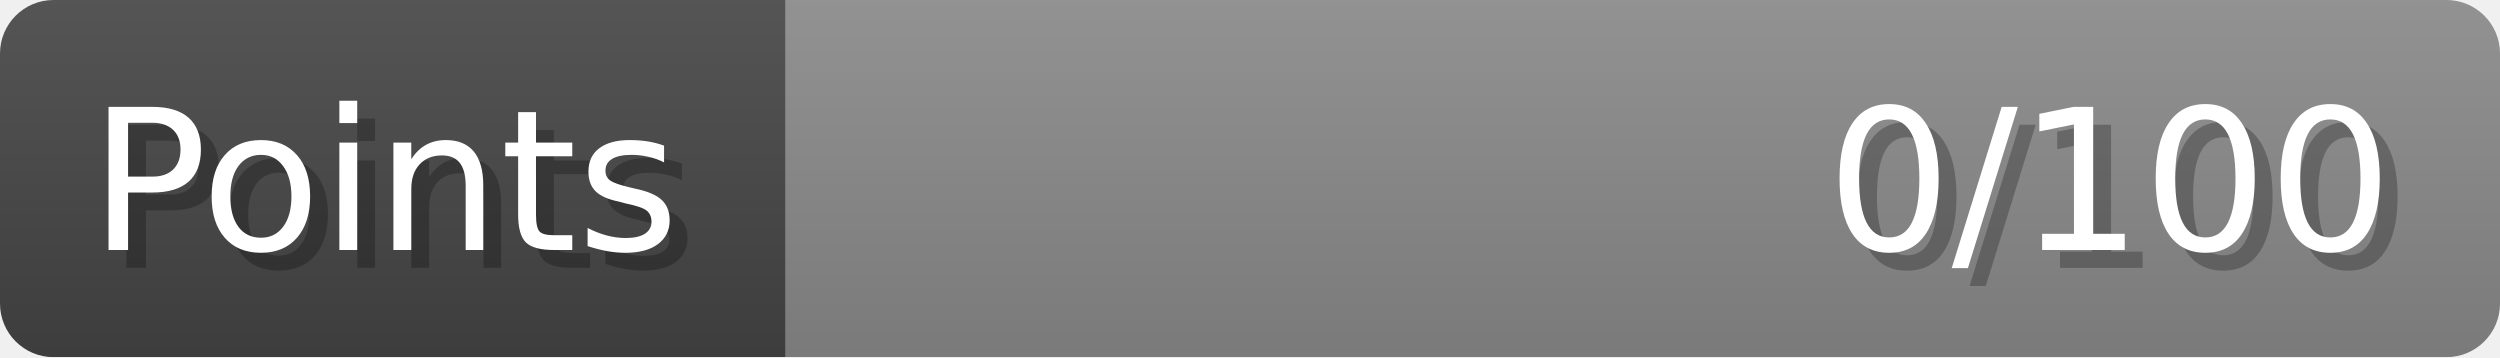
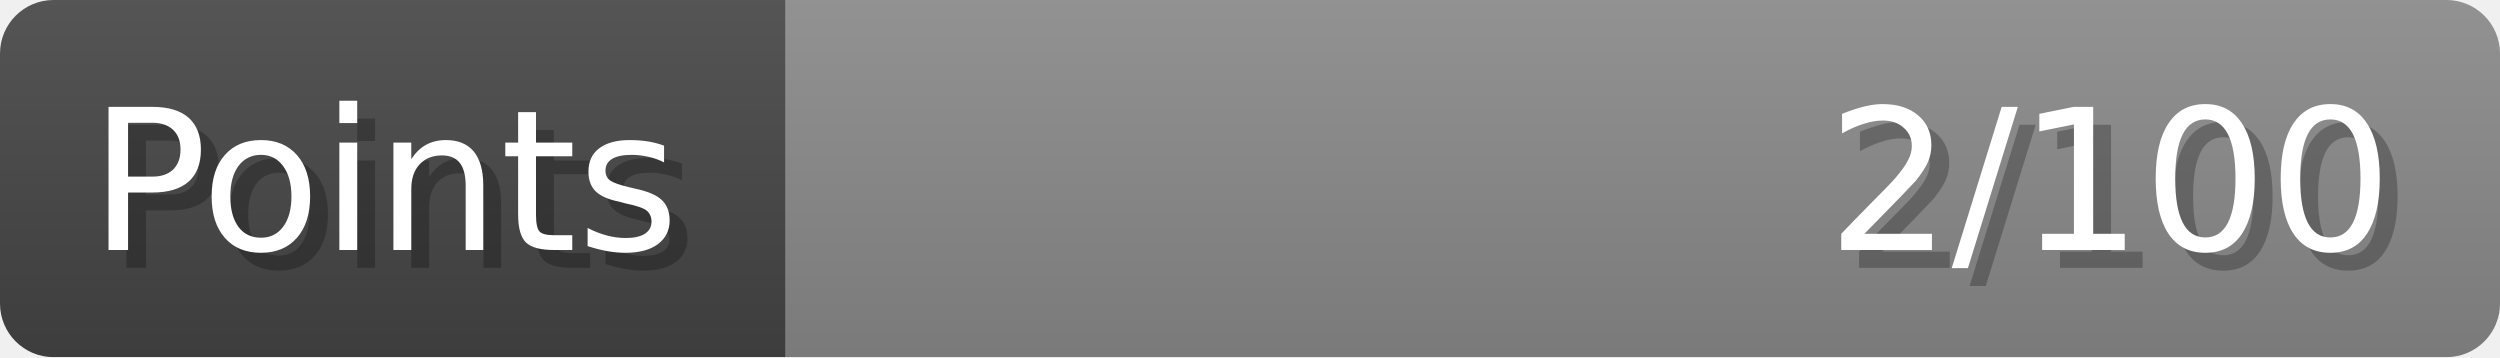
- <svg xmlns="http://www.w3.org/2000/svg" width="140px" height="20px" role="img" aria-label="Points: 0/100">
+ <svg xmlns="http://www.w3.org/2000/svg" width="140px" height="20px" role="img" aria-label="Points: 2/100">
  <linearGradient id="a" x2="0" y2="100%">
    <stop offset="0" stop-opacity=".1" stop-color="#EEE" />
    <stop offset="1" stop-opacity=".1" />
  </linearGradient>
  <mask id="m">
    <rect width="100%" height="100%" rx="3" fill="#FFF" />
  </mask>
  <g mask="url(#m)">
    <rect x="0" y="0" width="44" height="20" fill="#444" />
    <svg x="44" y="0" width="96" height="20">
      <rect width="100%" height="100%" fill="#888888" />
      <rect width="0%" height="100%" fill="#33CC11" transform="">
-         <animate attributeName="width" begin="0.5s" dur="600ms" from="0%" to="0%" repeatCount="1" fill="freeze" calcMode="spline" keyTimes="0; 1" keySplines="0.3, 0.61, 0.355, 1" />
+         <animate attributeName="width" begin="0.5s" dur="600ms" from="0%" to="2%" repeatCount="1" fill="freeze" calcMode="spline" keyTimes="0; 1" keySplines="0.3, 0.61, 0.355, 1" />
      </rect>
    </svg>
    <rect width="140" height="20" fill="url(#a)" />
  </g>
  <g aria-hidden="true" font-size="11" font-family="Verdana, DejaVu Sans, sans-serif" fill="#FFFFFF">
    <text x="6" y="15" fill="#000" opacity="0.25">Points</text>
    <text x="5" y="14">Points</text>
-     <text x="135" y="15" fill="#000" opacity="0.25" text-anchor="end">0/100</text>
-     <text x="134" y="14" text-anchor="end">0/100</text>
+     <text x="135" y="15" fill="#000" opacity="0.25" text-anchor="end">2/100</text>
+     <text x="134" y="14" text-anchor="end">2/100</text>
  </g>
</svg>
